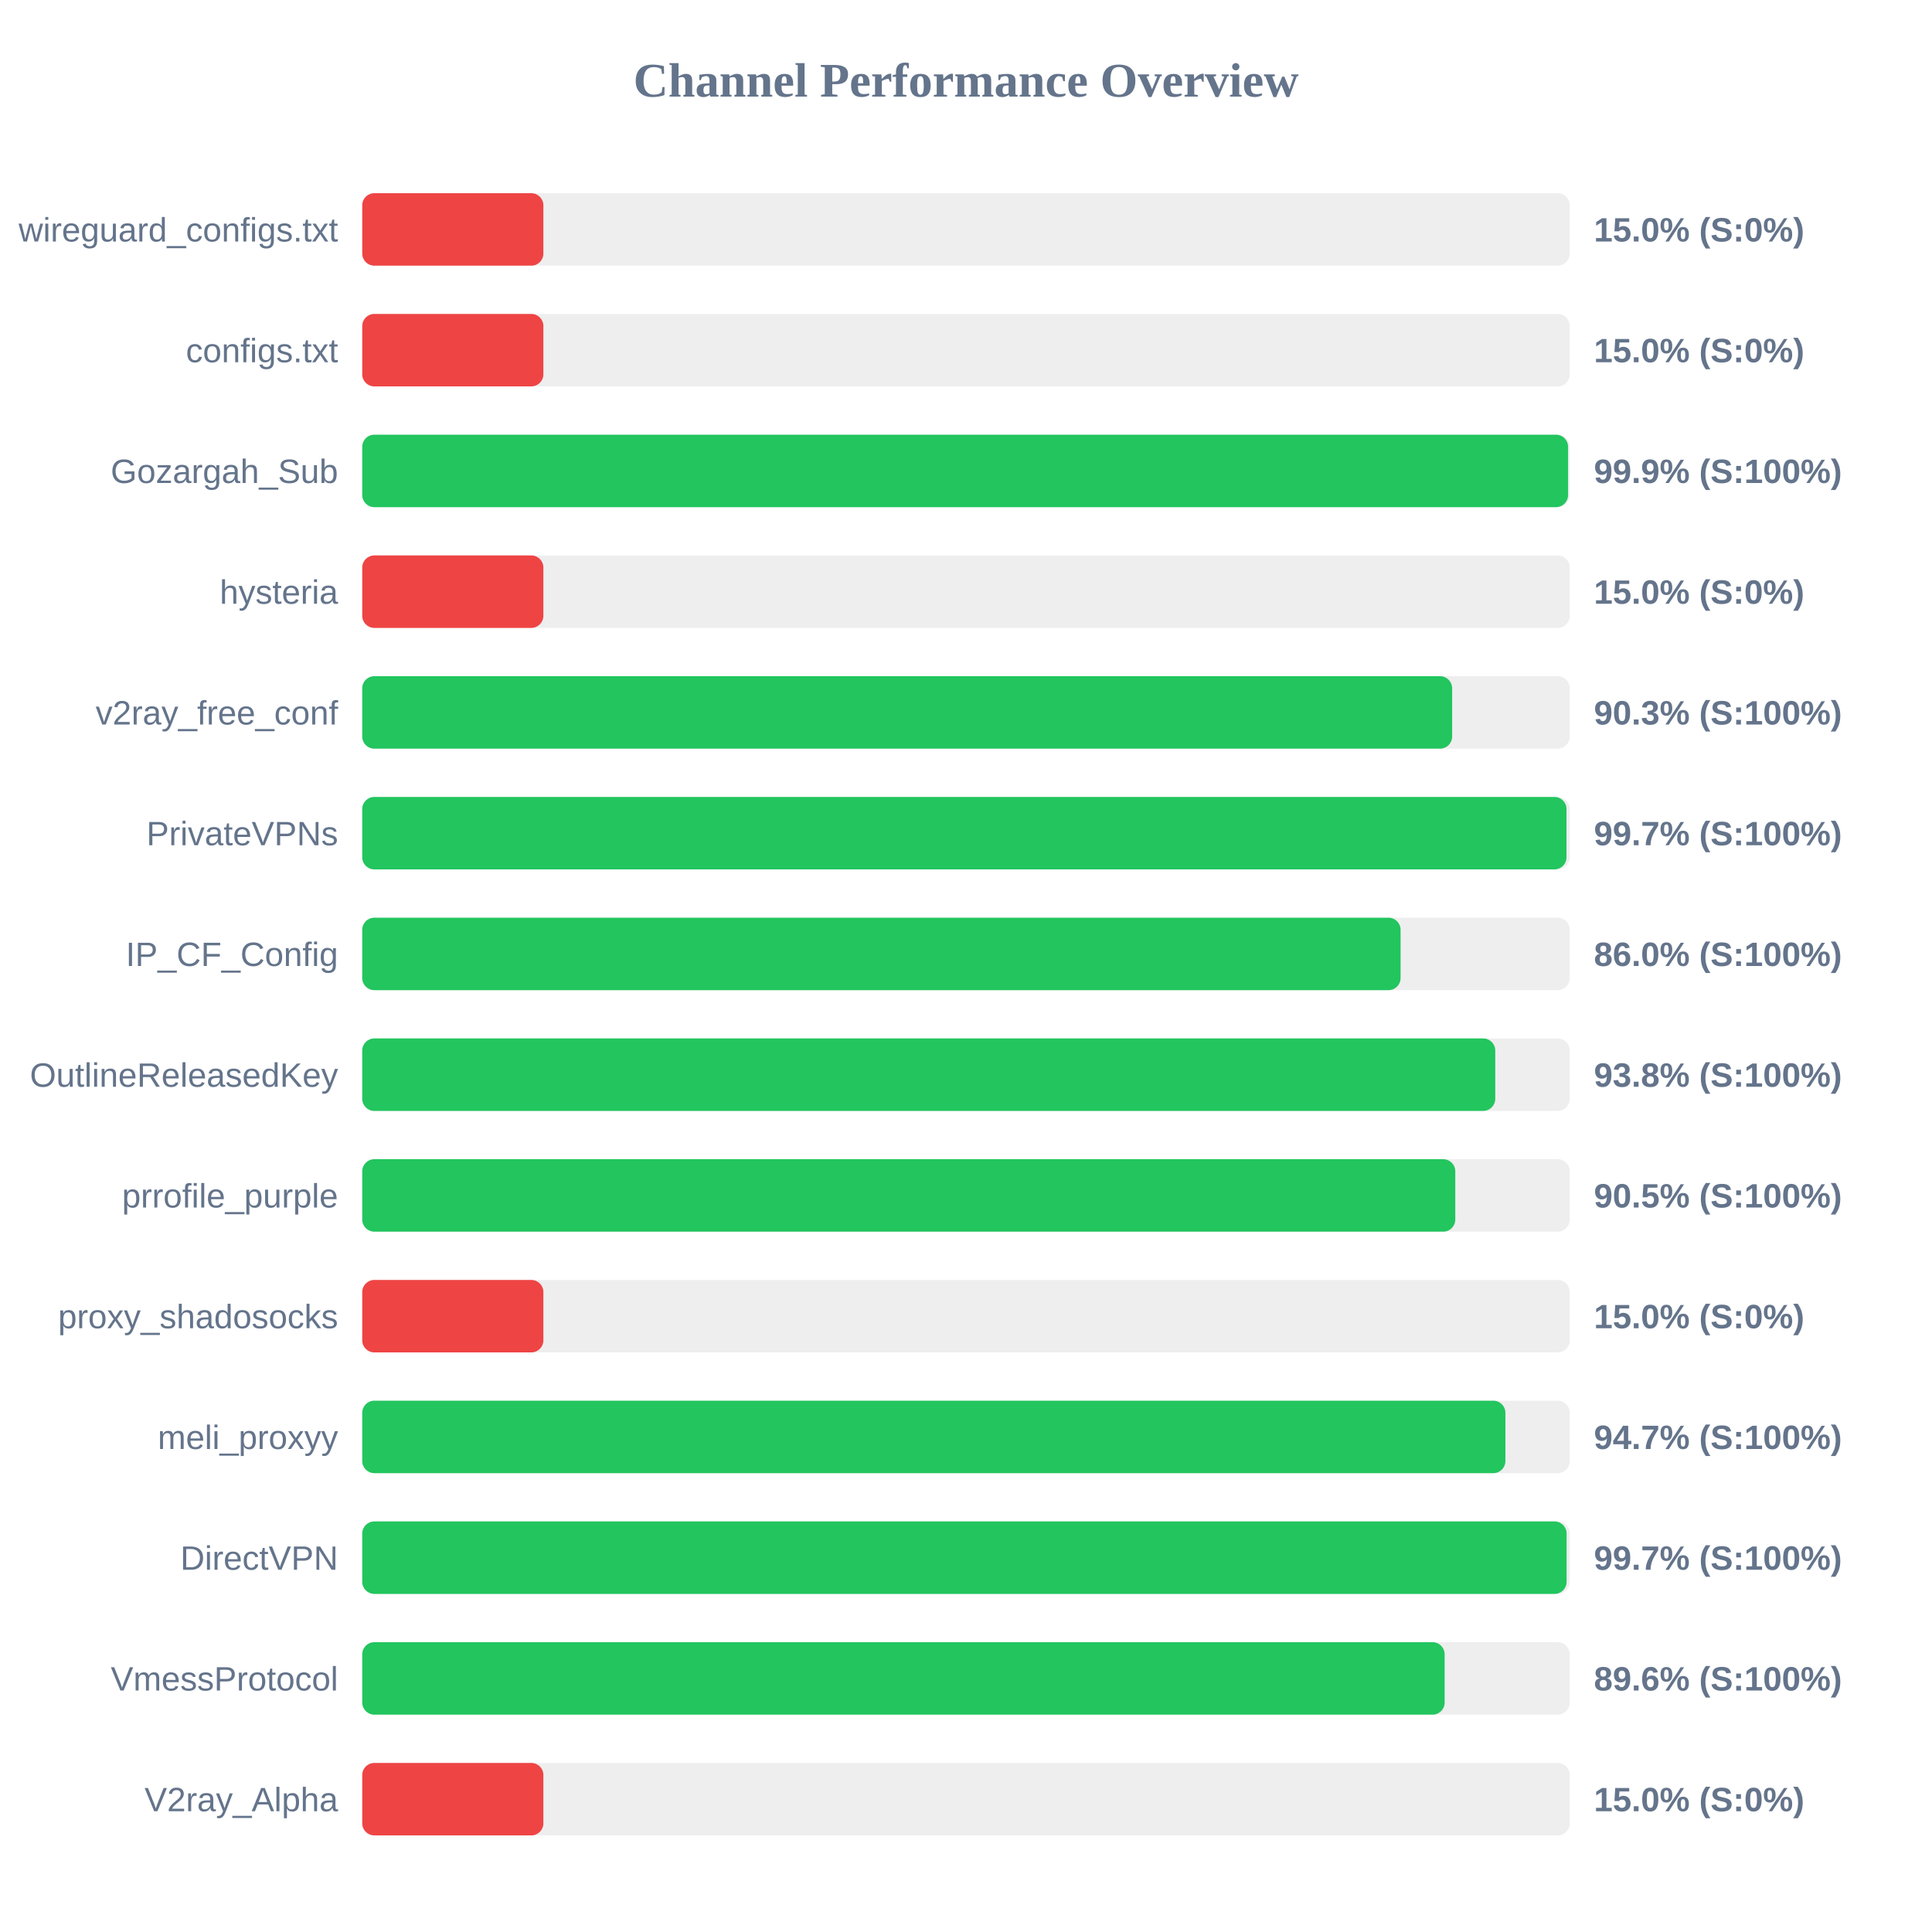
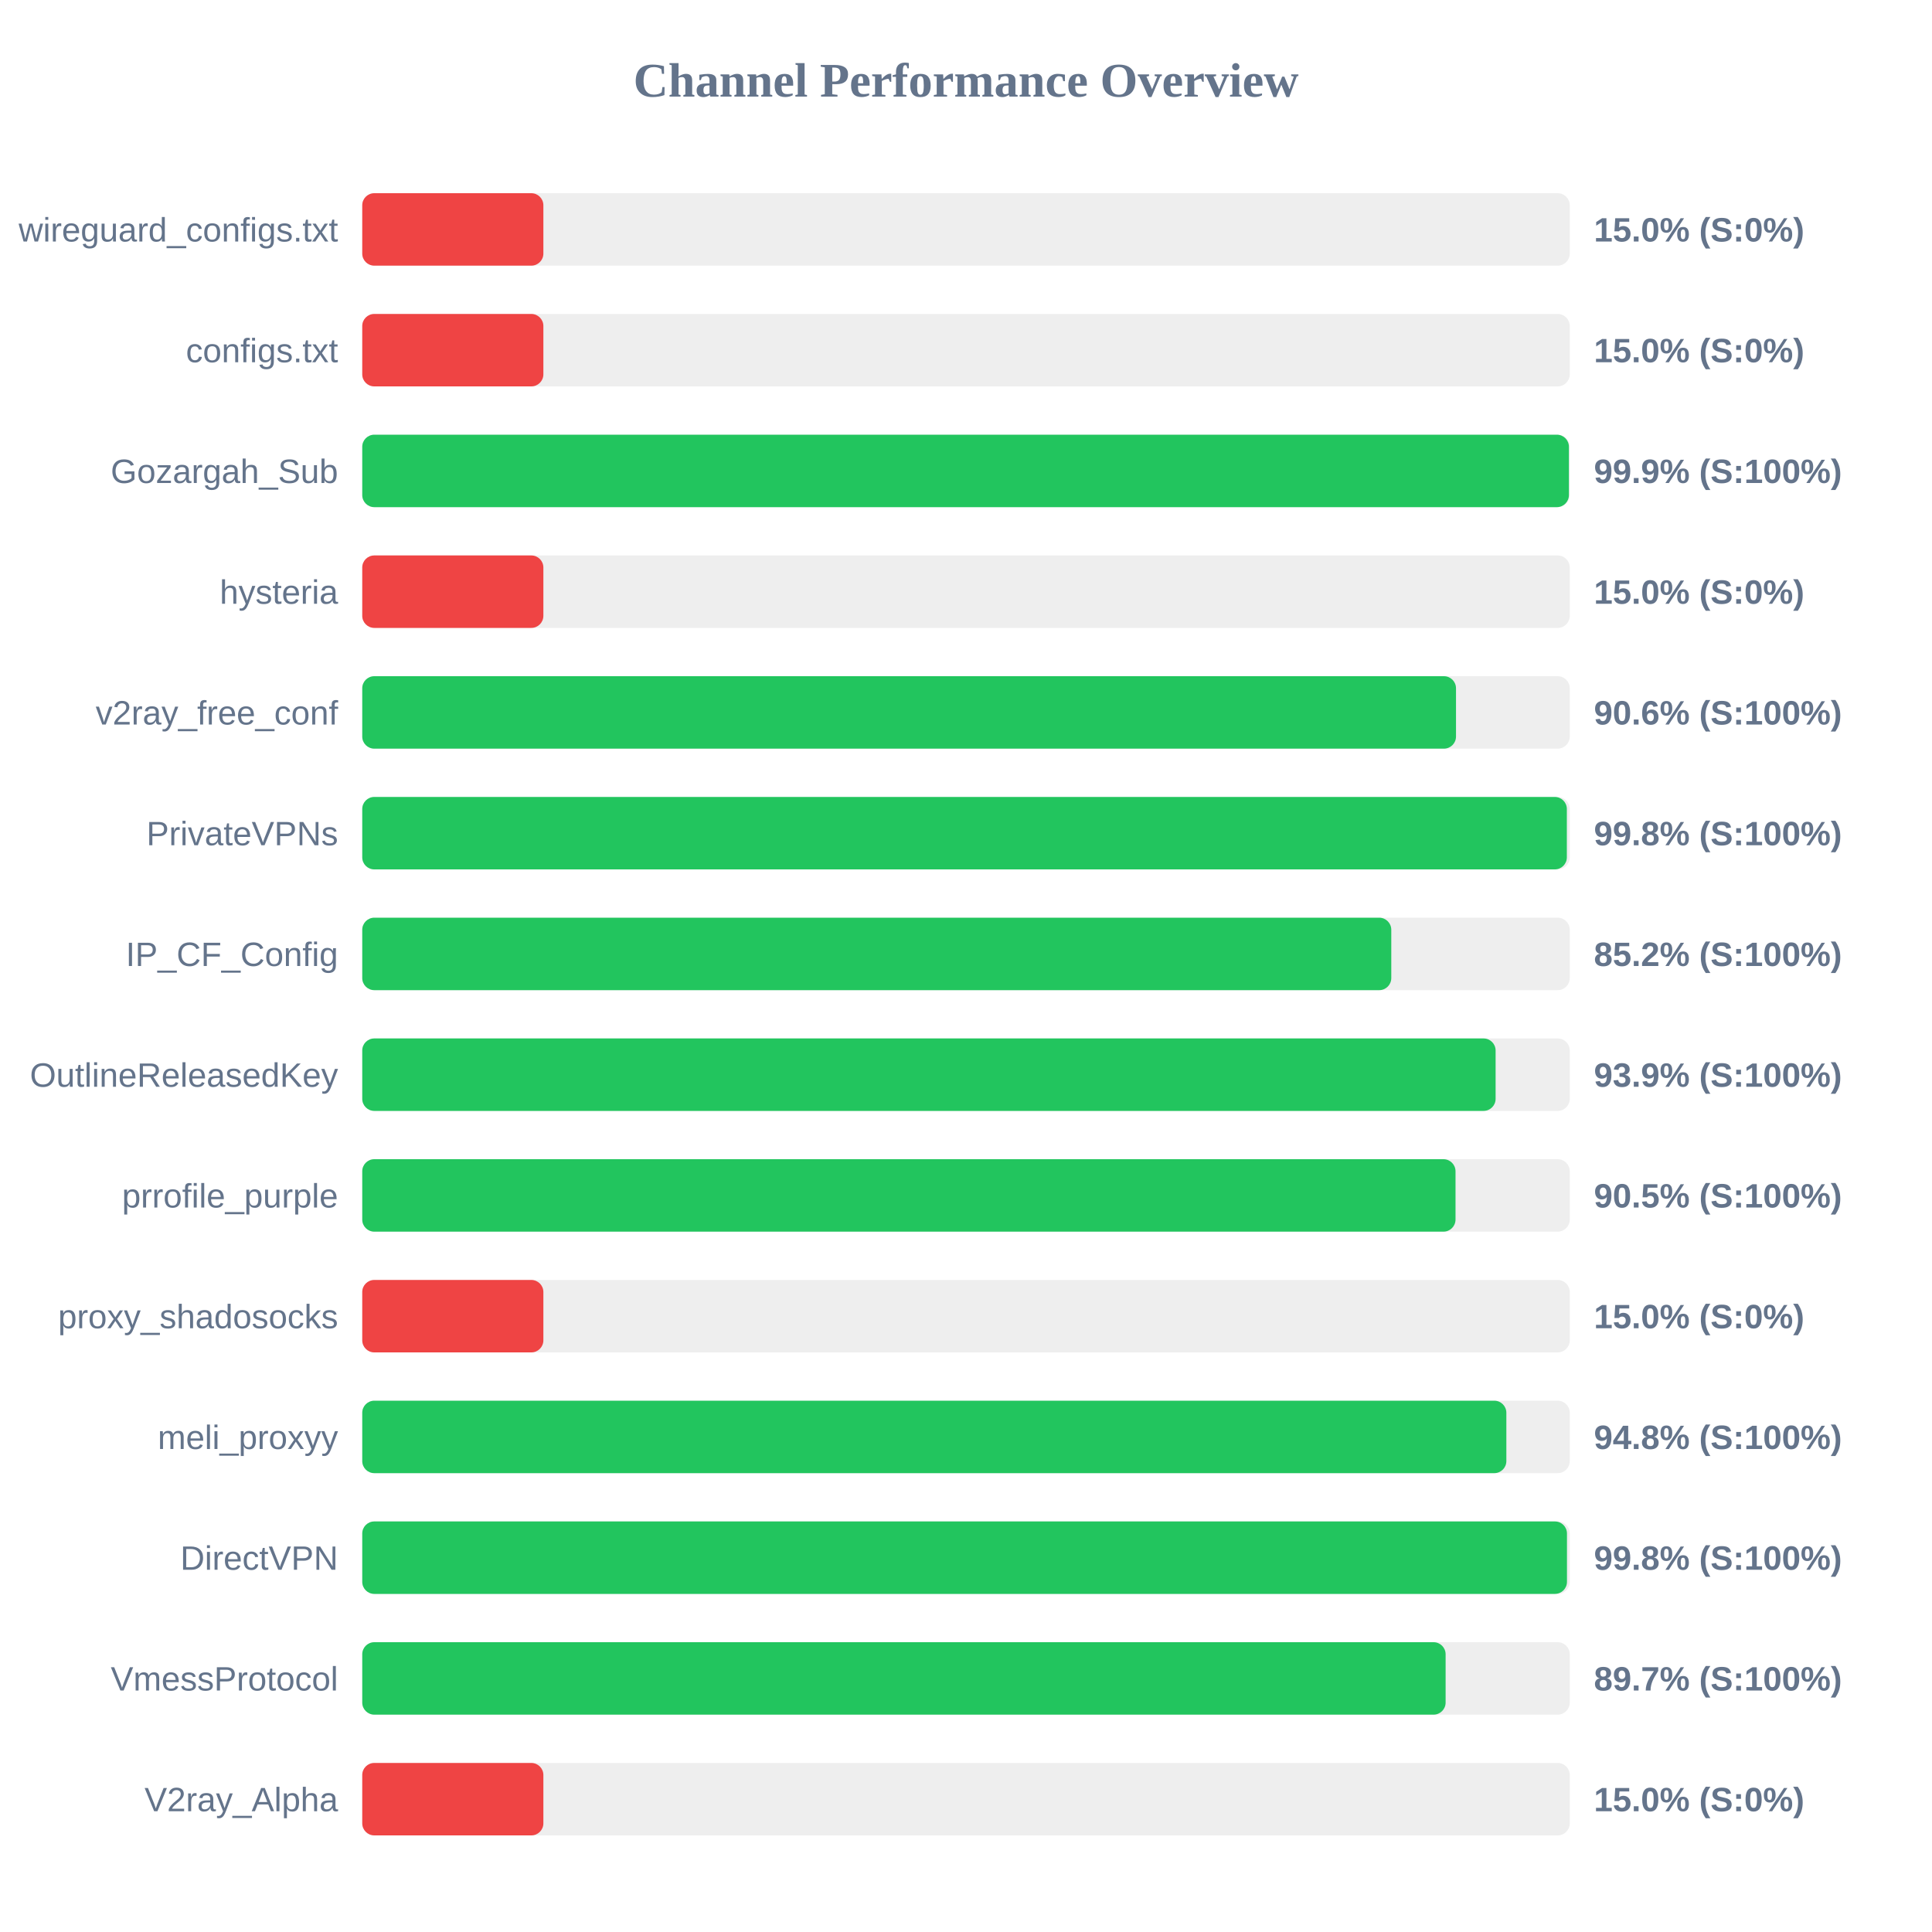
<svg xmlns="http://www.w3.org/2000/svg" width="800" height="800" version="1.1">
  <style>
        .row { font: 14px Arial; fill: #64748b; }
        .score { font: bold 14px Arial; fill: #64748b; }
    </style>
  <text x="400" y="40" text-anchor="middle" font-size="20px" font-weight="bold" fill="#64748b">Channel Performance Overview</text>
  <rect x="150" y="80" width="500" height="30" fill="#eee" rx="5" />
  <rect x="150" y="80" width="75.0" height="30" fill="#ef4444" rx="5" />
  <text x="140" y="100" text-anchor="end" class="row">wireguard_configs.txt</text>
  <text x="660" y="100" text-anchor="start" class="score">15.0% (S:0%)</text>
  <rect x="150" y="130" width="500" height="30" fill="#eee" rx="5" />
  <rect x="150" y="130" width="75.0" height="30" fill="#ef4444" rx="5" />
  <text x="140" y="150" text-anchor="end" class="row">configs.txt</text>
  <text x="660" y="150" text-anchor="start" class="score">15.0% (S:0%)</text>
  <rect x="150" y="180" width="500" height="30" fill="#eee" rx="5" />
-   <rect x="150" y="180" width="499.3" height="30" fill="#22c55e" rx="5" />
+   <rect x="150" y="180" width="499.65" height="30" fill="#22c55e" rx="5" />
  <text x="140" y="200" text-anchor="end" class="row">Gozargah_Sub</text>
  <text x="660" y="200" text-anchor="start" class="score">99.9% (S:100%)</text>
  <rect x="150" y="230" width="500" height="30" fill="#eee" rx="5" />
  <rect x="150" y="230" width="75.0" height="30" fill="#ef4444" rx="5" />
  <text x="140" y="250" text-anchor="end" class="row">hysteria</text>
  <text x="660" y="250" text-anchor="start" class="score">15.0% (S:0%)</text>
  <rect x="150" y="280" width="500" height="30" fill="#eee" rx="5" />
-   <rect x="150" y="280" width="451.3" height="30" fill="#22c55e" rx="5" />
+   <rect x="150" y="280" width="452.9" height="30" fill="#22c55e" rx="5" />
  <text x="140" y="300" text-anchor="end" class="row">v2ray_free_conf</text>
-   <text x="660" y="300" text-anchor="start" class="score">90.3% (S:100%)</text>
+   <text x="660" y="300" text-anchor="start" class="score">90.6% (S:100%)</text>
  <rect x="150" y="330" width="500" height="30" fill="#eee" rx="5" />
-   <rect x="150" y="330" width="498.65" height="30" fill="#22c55e" rx="5" />
+   <rect x="150" y="330" width="498.8" height="30" fill="#22c55e" rx="5" />
  <text x="140" y="350" text-anchor="end" class="row">PrivateVPNs</text>
-   <text x="660" y="350" text-anchor="start" class="score">99.7% (S:100%)</text>
+   <text x="660" y="350" text-anchor="start" class="score">99.8% (S:100%)</text>
  <rect x="150" y="380" width="500" height="30" fill="#eee" rx="5" />
-   <rect x="150" y="380" width="429.95" height="30" fill="#22c55e" rx="5" />
+   <rect x="150" y="380" width="426.1" height="30" fill="#22c55e" rx="5" />
  <text x="140" y="400" text-anchor="end" class="row">IP_CF_Config</text>
-   <text x="660" y="400" text-anchor="start" class="score">86.0% (S:100%)</text>
+   <text x="660" y="400" text-anchor="start" class="score">85.2% (S:100%)</text>
  <rect x="150" y="430" width="500" height="30" fill="#eee" rx="5" />
-   <rect x="150" y="430" width="469.15" height="30" fill="#22c55e" rx="5" />
+   <rect x="150" y="430" width="469.3" height="30" fill="#22c55e" rx="5" />
  <text x="140" y="450" text-anchor="end" class="row">OutlineReleasedKey</text>
-   <text x="660" y="450" text-anchor="start" class="score">93.8% (S:100%)</text>
+   <text x="660" y="450" text-anchor="start" class="score">93.9% (S:100%)</text>
  <rect x="150" y="480" width="500" height="30" fill="#eee" rx="5" />
-   <rect x="150" y="480" width="452.6" height="30" fill="#22c55e" rx="5" />
+   <rect x="150" y="480" width="452.7" height="30" fill="#22c55e" rx="5" />
  <text x="140" y="500" text-anchor="end" class="row">prrofile_purple</text>
  <text x="660" y="500" text-anchor="start" class="score">90.5% (S:100%)</text>
  <rect x="150" y="530" width="500" height="30" fill="#eee" rx="5" />
  <rect x="150" y="530" width="75.0" height="30" fill="#ef4444" rx="5" />
  <text x="140" y="550" text-anchor="end" class="row">proxy_shadosocks</text>
  <text x="660" y="550" text-anchor="start" class="score">15.0% (S:0%)</text>
  <rect x="150" y="580" width="500" height="30" fill="#eee" rx="5" />
-   <rect x="150" y="580" width="473.35" height="30" fill="#22c55e" rx="5" />
+   <rect x="150" y="580" width="473.75" height="30" fill="#22c55e" rx="5" />
  <text x="140" y="600" text-anchor="end" class="row">meli_proxyy</text>
-   <text x="660" y="600" text-anchor="start" class="score">94.7% (S:100%)</text>
+   <text x="660" y="600" text-anchor="start" class="score">94.8% (S:100%)</text>
  <rect x="150" y="630" width="500" height="30" fill="#eee" rx="5" />
-   <rect x="150" y="630" width="498.7" height="30" fill="#22c55e" rx="5" />
+   <rect x="150" y="630" width="498.85" height="30" fill="#22c55e" rx="5" />
  <text x="140" y="650" text-anchor="end" class="row">DirectVPN</text>
-   <text x="660" y="650" text-anchor="start" class="score">99.7% (S:100%)</text>
+   <text x="660" y="650" text-anchor="start" class="score">99.8% (S:100%)</text>
  <rect x="150" y="680" width="500" height="30" fill="#eee" rx="5" />
-   <rect x="150" y="680" width="448.2" height="30" fill="#22c55e" rx="5" />
+   <rect x="150" y="680" width="448.6" height="30" fill="#22c55e" rx="5" />
  <text x="140" y="700" text-anchor="end" class="row">VmessProtocol</text>
-   <text x="660" y="700" text-anchor="start" class="score">89.6% (S:100%)</text>
+   <text x="660" y="700" text-anchor="start" class="score">89.7% (S:100%)</text>
  <rect x="150" y="730" width="500" height="30" fill="#eee" rx="5" />
  <rect x="150" y="730" width="75.0" height="30" fill="#ef4444" rx="5" />
  <text x="140" y="750" text-anchor="end" class="row">V2ray_Alpha</text>
  <text x="660" y="750" text-anchor="start" class="score">15.0% (S:0%)</text>
</svg>
